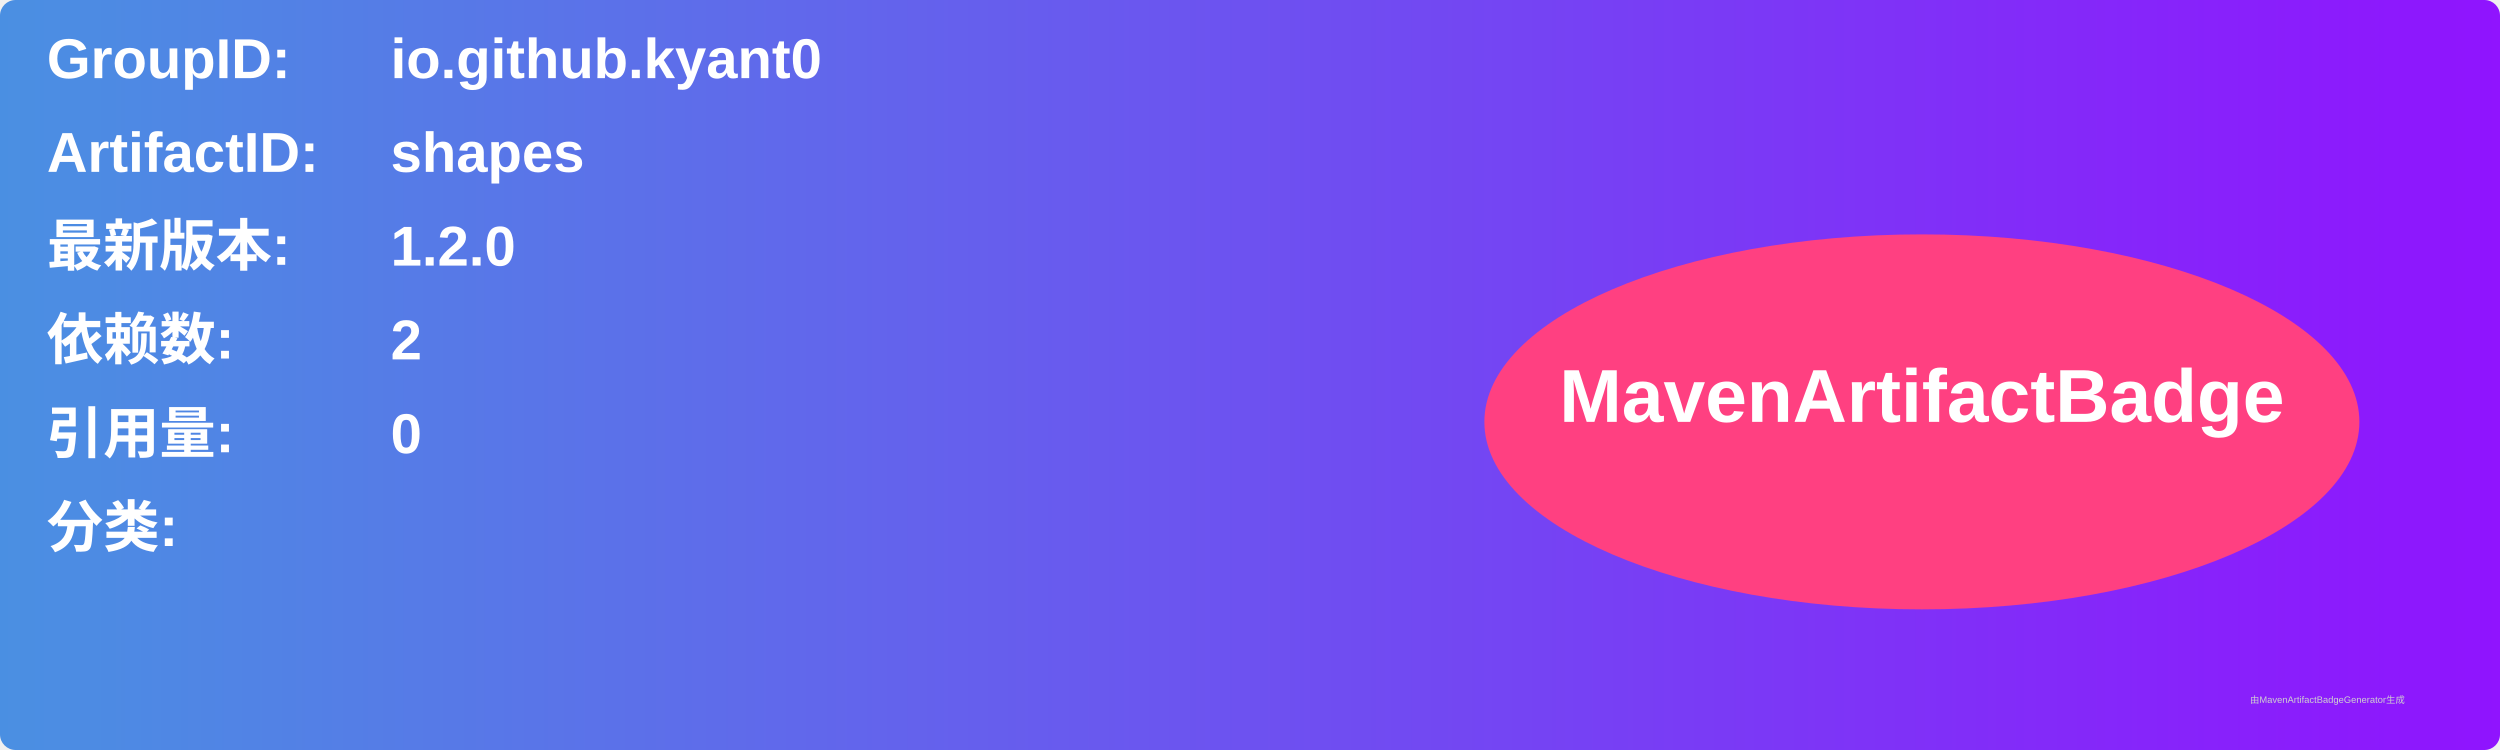
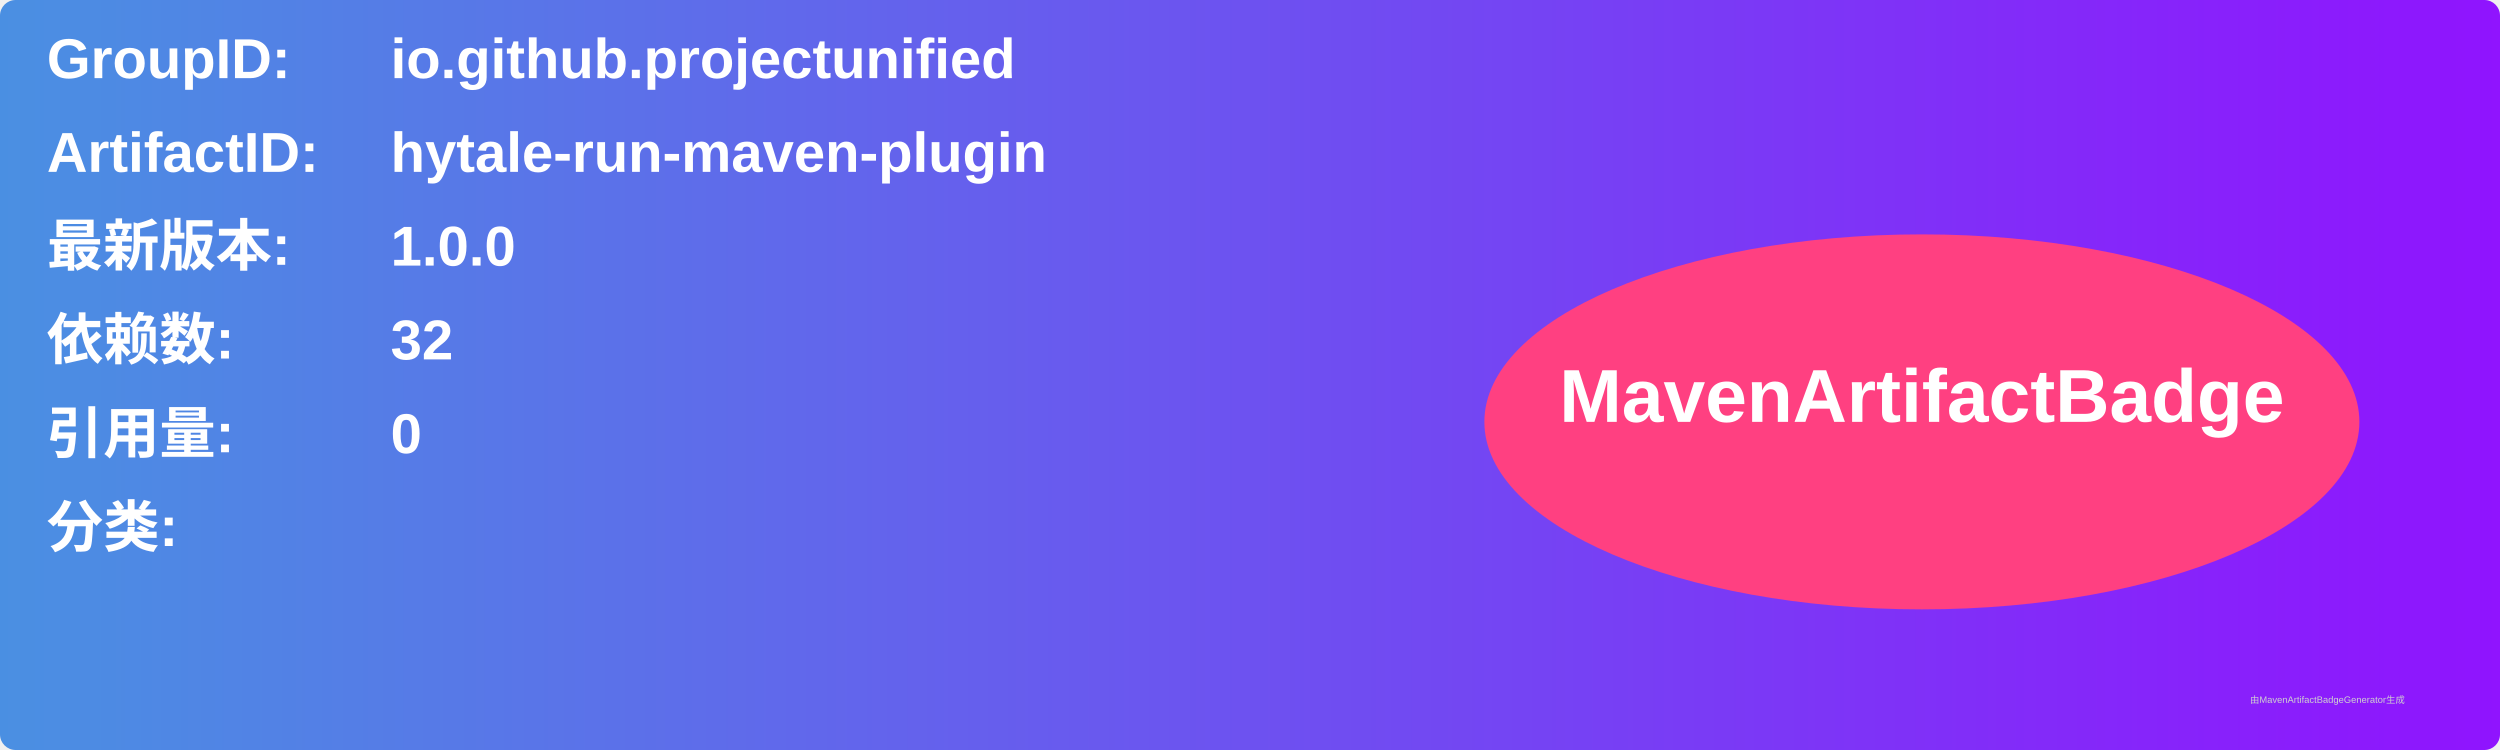
<svg xmlns="http://www.w3.org/2000/svg" width="800" height="240" viewBox="0 0 800 240">
  <linearGradient id="grad" x1="0%" y1="0%" x2="100%" y2="0%">
    <stop offset="0%" stop-color="#4a90e2" />
    <stop offset="100%" stop-color="#9013fe" />
  </linearGradient>
  <rect width="100%" height="100%" rx="5" ry="5" fill="url(#grad)" />
  <g transform="translate(15, 15)">
    <text x="0" y="10" font-family="Arial" font-size="18" fill="white" font-weight="bold" width="260">GroupID:</text>
-     <text x="110" y="10" font-family="Arial" font-size="18" fill="white" font-weight="bold" width="460">io.github.kyant0</text>
+     <text x="110" y="10" font-family="Arial" font-size="18" fill="white" font-weight="bold" width="460">io.github.projectunified</text>
    <text x="0" y="40" font-family="Arial" font-size="18" fill="white" font-weight="bold" width="260">ArtifactID:</text>
-     <text x="110" y="40" font-family="Arial" font-size="18" fill="white" font-weight="bold" width="460">shapes</text>
+     <text x="110" y="40" font-family="Arial" font-size="18" fill="white" font-weight="bold" width="460">hytale-run-maven-plugin</text>
    <text x="0" y="70" font-family="Arial" font-size="18" fill="white" font-weight="bold">最新版本:</text>
    <text x="110" y="70" font-family="Arial" font-size="18" fill="white" font-weight="bold">
-       <tspan font-weight="bold">1.2.0</tspan>
+       <tspan font-weight="bold">1.0.0</tspan>
    </text>
    <text x="0" y="100" font-family="Arial" font-size="18" fill="white" font-weight="bold">依赖数: </text>
    <text x="110" y="100" font-family="Arial" font-size="18" fill="white">
-       <tspan font-weight="bold">2</tspan>
+       <tspan font-weight="bold">32</tspan>
    </text>
    <text x="0" y="130" font-family="Arial" font-size="18" fill="white" font-weight="bold">引用量: </text>
    <text x="110" y="130" font-family="Arial" font-size="18" fill="white">
      <tspan font-weight="bold">0</tspan>
    </text>
    <text x="0" y="160" font-family="Arial" font-size="18" fill="white" font-weight="bold">分类:</text>
    <text x="10" y="190" font-family="Arial" font-size="10" fill="white">
      <tspan font-weight="bold" />
    </text>
    <ellipse cx="600" cy="120" rx="140" ry="60" fill="#ff4081" />
    <text x="600" y="120" text-anchor="middle" font-family="Arial" font-size="24" fill="white" font-weight="bold">MavenArtifactBadge</text>
  </g>
  <text x="720" y="225" font-family="Arial" font-size="3" fill="#d0d0d0">由MavenArtifactBadgeGenerator生成</text>
</svg>
